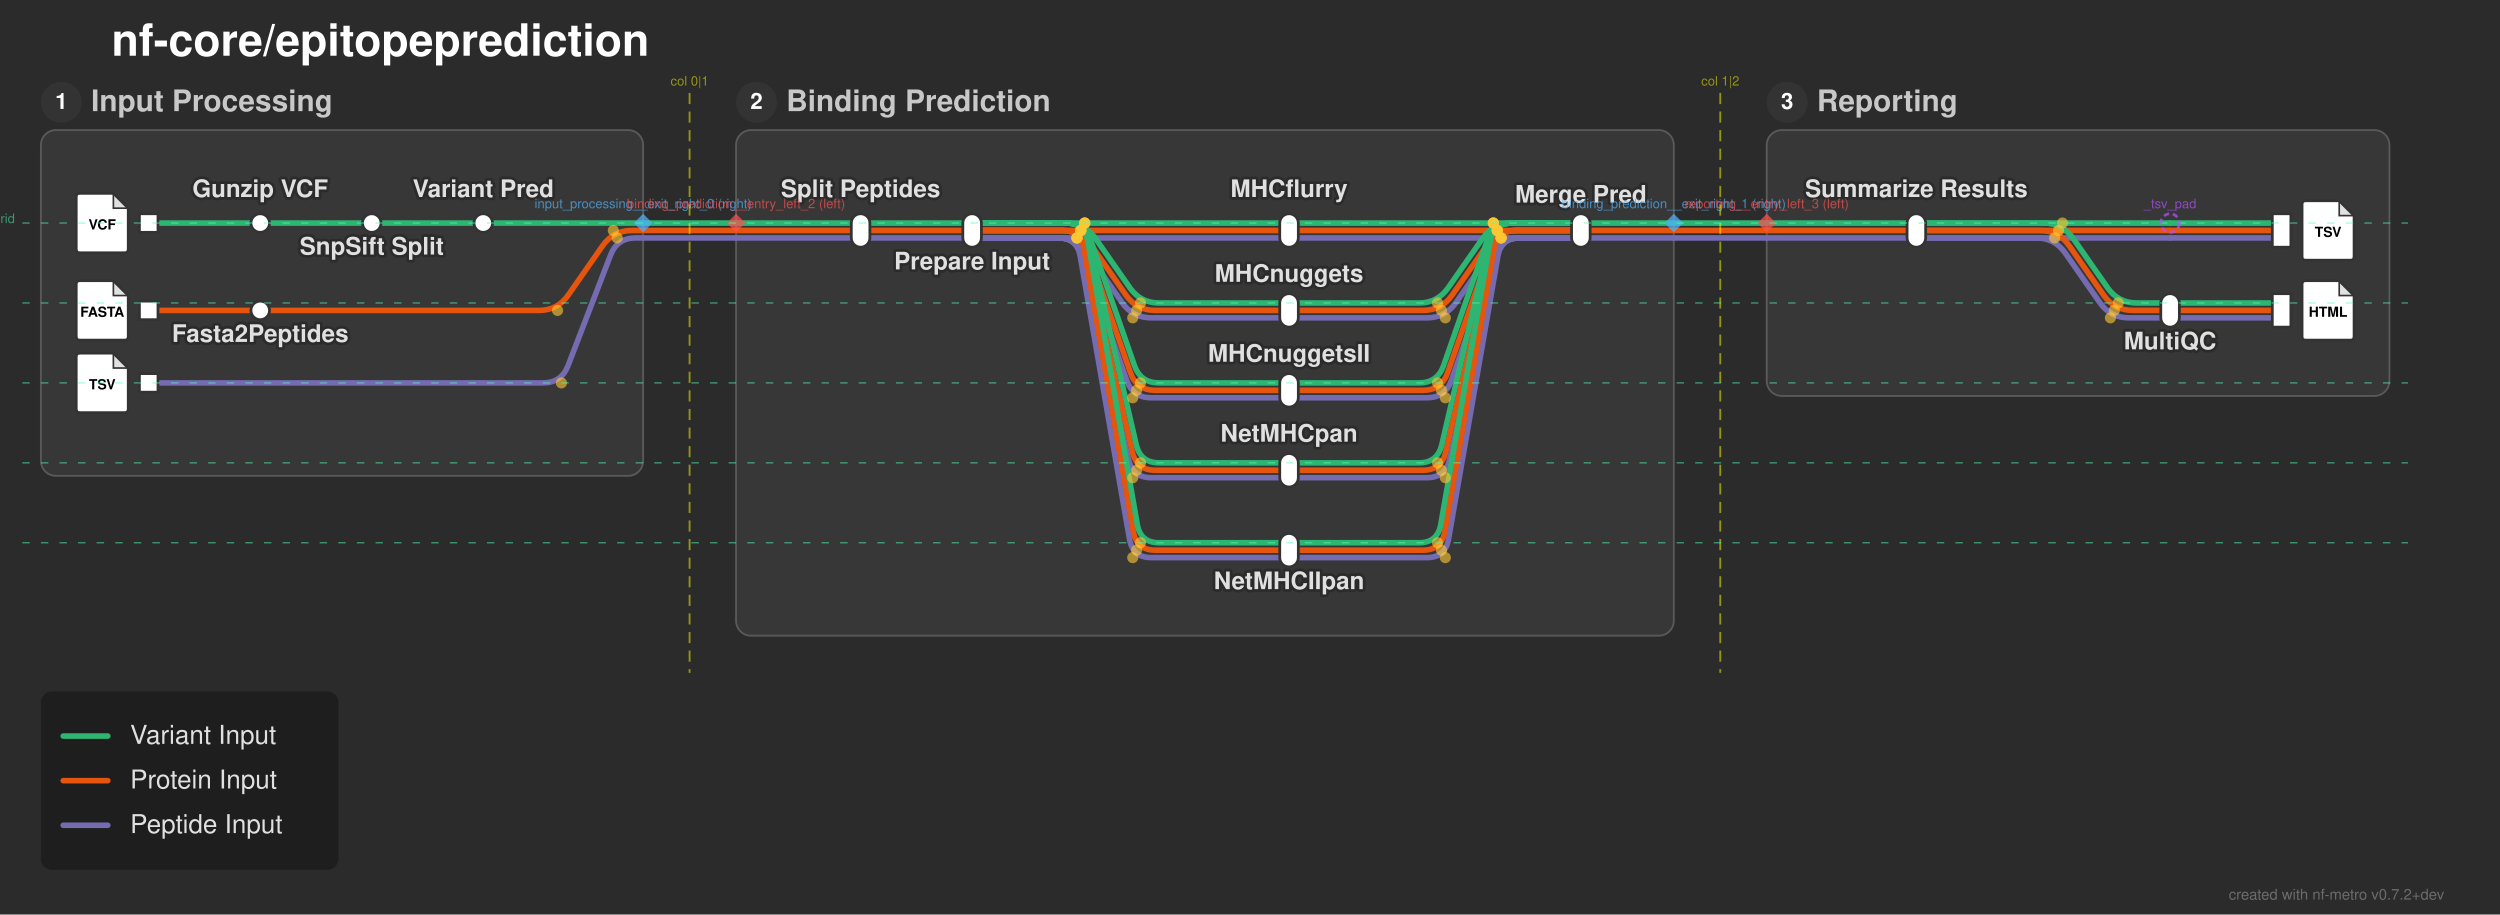
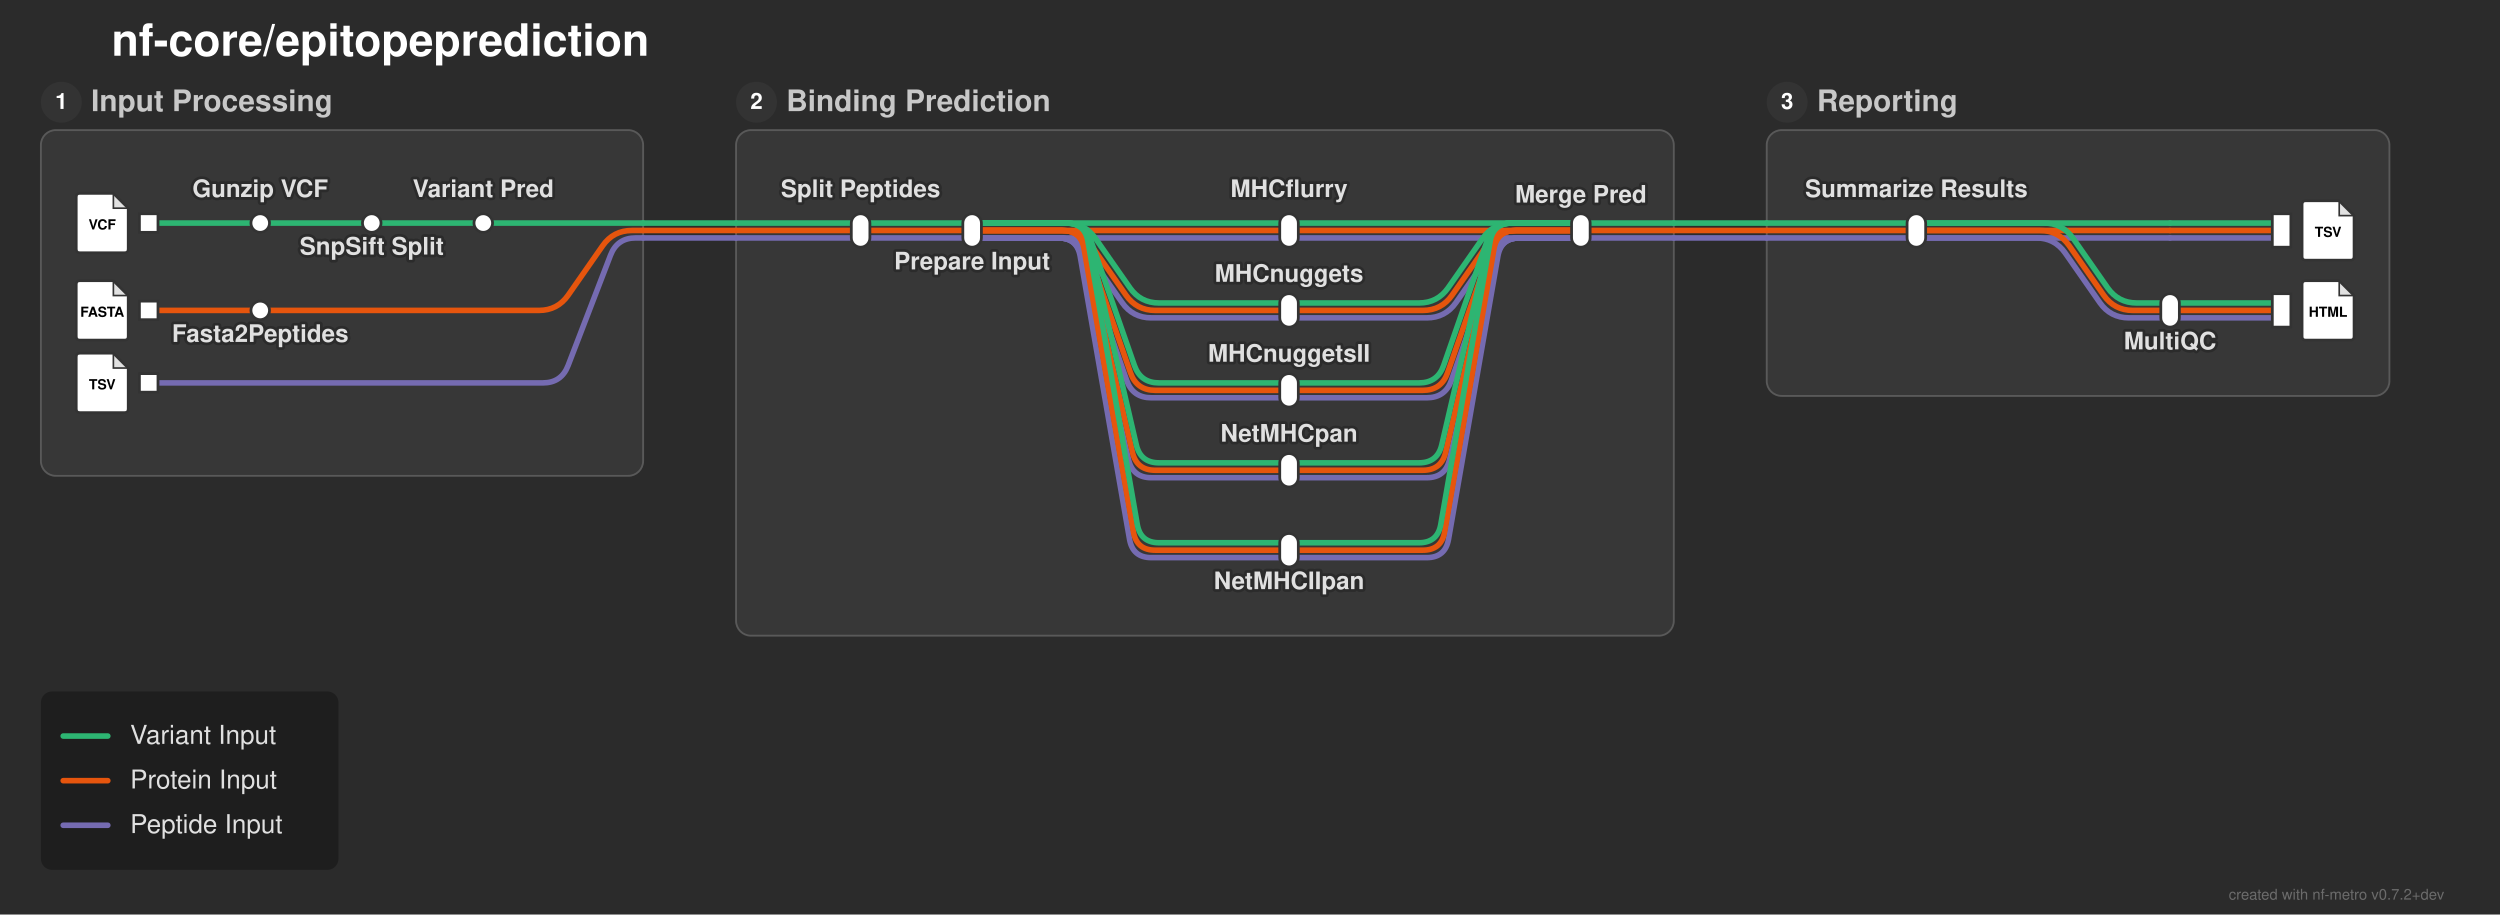
<svg xmlns="http://www.w3.org/2000/svg" width="1345" height="492" viewBox="0 0 1345 492">
  <defs>
</defs>
  <style>.nf-metro-bg { fill: var(--nfm-map-bg, light-dark(#f5f5f5, #2b2b2b)); }
.nf-metro-title { fill: var(--nfm-map-title-color, light-dark(#111111, #ffffff)); }
.nf-metro-station-label { fill: var(--nfm-map-label-color, light-dark(#333333, #e0e0e0)); }
.nf-metro-section-box { fill: var(--nfm-map-section-fill, light-dark(#ededed, #373737)); stroke: var(--nfm-map-section-stroke, light-dark(#e6e6e6, #595959)); }
.nf-metro-section-label { fill: var(--nfm-map-section-label-color, light-dark(#666666, #c8c8c8)); }
.nf-metro-group-label { fill: var(--nfm-map-section-label-color, light-dark(#666666, #c8c8c8)); }
.nf-metro-group-underline { stroke: var(--nfm-map-section-label-color, light-dark(#666666, #c8c8c8)); }
.nf-metro-legend-bg { fill: var(--nfm-map-legend-bg, light-dark(rgba(255, 255, 255, 0.8), rgba(0, 0, 0, 0.3))); }
.nf-metro-legend-text { fill: var(--nfm-map-legend-text-color, light-dark(#333333, #e0e0e0)); }
.nf-metro-label-halo { fill: var(--nfm-map-bg, light-dark(#f5f5f5, #2b2b2b)); stroke: var(--nfm-map-bg, light-dark(#f5f5f5, #2b2b2b)); }</style>
  <rect x="0" y="0" width="1345" height="492" fill="#2b2b2b" class="nf-metro-bg" />
  <text x="60.0" y="30.0" font-size="24.0" fill="#ffffff" font-family="'Helvetica Neue', Helvetica, Arial, sans-serif" font-weight="bold" class="nf-metro-title">nf-core/epitopeprediction</text>
  <rect x="22.0" y="70.0" width="324.0" height="186.0" rx="8" ry="8" fill="#373737" stroke="#595959" stroke-width="1.0" class="nf-metro-section-box" data-section-id="input_processing" data-section-lines="peptide,protein,vcf" />
  <circle cx="33.0" cy="55.0" r="11" fill="#333333" class="nf-metro-section-num-circle" data-section-id="input_processing" />
  <text x="33.0" y="55.0" font-size="12" fill="#ffffff" font-family="'Helvetica Neue', Helvetica, Arial, sans-serif" font-weight="bold" text-anchor="middle" dy="0.3em" data-section-id="input_processing">1</text>
  <text x="49.0" y="55.0" font-size="16.0" fill="#c8c8c8" font-family="'Helvetica Neue', Helvetica, Arial, sans-serif" font-weight="bold" dy="0.3em" class="nf-metro-section-label" data-section-id="input_processing">Input Processing</text>
  <rect x="396.0" y="70.0" width="504.5" height="272.0" rx="8" ry="8" fill="#373737" stroke="#595959" stroke-width="1.0" class="nf-metro-section-box" data-section-id="binding_prediction" data-section-lines="peptide,protein,vcf" />
  <circle cx="407.0" cy="55.0" r="11" fill="#333333" class="nf-metro-section-num-circle" data-section-id="binding_prediction" />
  <text x="407.0" y="55.0" font-size="12" fill="#ffffff" font-family="'Helvetica Neue', Helvetica, Arial, sans-serif" font-weight="bold" text-anchor="middle" dy="0.3em" data-section-id="binding_prediction">2</text>
  <text x="423.0" y="55.0" font-size="16.0" fill="#c8c8c8" font-family="'Helvetica Neue', Helvetica, Arial, sans-serif" font-weight="bold" dy="0.3em" class="nf-metro-section-label" data-section-id="binding_prediction">Binding Prediction</text>
  <rect x="950.5" y="70.0" width="335.0" height="143.0" rx="8" ry="8" fill="#373737" stroke="#595959" stroke-width="1.0" class="nf-metro-section-box" data-section-id="reporting" data-section-lines="peptide,protein,vcf" />
  <circle cx="961.5" cy="55.0" r="11" fill="#333333" class="nf-metro-section-num-circle" data-section-id="reporting" />
  <text x="961.5" y="55.0" font-size="12" fill="#ffffff" font-family="'Helvetica Neue', Helvetica, Arial, sans-serif" font-weight="bold" text-anchor="middle" dy="0.3em" data-section-id="reporting">3</text>
  <text x="977.5" y="55.0" font-size="16.0" fill="#c8c8c8" font-family="'Helvetica Neue', Helvetica, Arial, sans-serif" font-weight="bold" dy="0.3em" class="nf-metro-section-label" data-section-id="reporting">Reporting</text>
  <path d="M463.0,128.0 L523.0,128.0" stroke="#756bb1" stroke-width="3.0" stroke-linecap="round" class="metro-line-peptide" data-line-id="peptide" />
  <path d="M523.0,128.0 L693.5,128.0" stroke="#756bb1" stroke-width="3.0" stroke-linecap="round" class="metro-line-peptide" data-line-id="peptide" />
  <path d="M523.0,128.0 L569.413,128.0 Q579.413,128.0,585.135,136.201 L603.692,162.799 Q609.413,171.0,619.413,171.0 L693.5,171.0" stroke="#756bb1" stroke-width="3.0" fill="none" stroke-linecap="round" stroke-linejoin="round" class="metro-line-peptide" data-line-id="peptide" />
  <path d="M523.0,128.0 L569.413,128.0 Q579.413,128.0,582.707,137.442 L606.12,204.558 Q609.413,214.0,619.413,214.0 L693.5,214.0" stroke="#756bb1" stroke-width="3.0" fill="none" stroke-linecap="round" stroke-linejoin="round" class="metro-line-peptide" data-line-id="peptide" />
  <path d="M523.0,128.0 L569.413,128.0 Q579.413,128.0,581.679,137.74 L607.148,247.26 Q609.413,257.0,619.413,257.0 L693.5,257.0" stroke="#756bb1" stroke-width="3.0" fill="none" stroke-linecap="round" stroke-linejoin="round" class="metro-line-peptide" data-line-id="peptide" />
  <path d="M523.0,128.0 L569.413,128.0 Q579.413,128.0,581.132,137.851 L607.695,290.149 Q609.413,300.0,619.413,300.0 L693.5,300.0" stroke="#756bb1" stroke-width="3.0" fill="none" stroke-linecap="round" stroke-linejoin="round" class="metro-line-peptide" data-line-id="peptide" />
  <path d="M693.5,128.0 L850.5,128.0" stroke="#756bb1" stroke-width="3.0" stroke-linecap="round" class="metro-line-peptide" data-line-id="peptide" />
  <path d="M693.5,171.0 L767.587,171.0 Q777.587,171.0,783.308,162.799 L801.865,136.201 Q807.587,128.0,817.587,128.0 L850.5,128.0" stroke="#756bb1" stroke-width="3.0" fill="none" stroke-linecap="round" stroke-linejoin="round" class="metro-line-peptide" data-line-id="peptide" />
  <path d="M693.5,214.0 L767.587,214.0 Q777.587,214.0,780.88,204.558 L804.293,137.442 Q807.587,128.0,817.587,128.0 L850.5,128.0" stroke="#756bb1" stroke-width="3.0" fill="none" stroke-linecap="round" stroke-linejoin="round" class="metro-line-peptide" data-line-id="peptide" />
  <path d="M693.5,257.0 L767.587,257.0 Q777.587,257.0,779.852,247.26 L805.321,137.74 Q807.587,128.0,817.587,128.0 L850.5,128.0" stroke="#756bb1" stroke-width="3.0" fill="none" stroke-linecap="round" stroke-linejoin="round" class="metro-line-peptide" data-line-id="peptide" />
  <path d="M693.5,300.0 L767.587,300.0 Q777.587,300.0,779.305,290.149 L805.868,137.851 Q807.587,128.0,817.587,128.0 L850.5,128.0" stroke="#756bb1" stroke-width="3.0" fill="none" stroke-linecap="round" stroke-linejoin="round" class="metro-line-peptide" data-line-id="peptide" />
  <path d="M1031.0,128.0 L1167.5,128.0" stroke="#756bb1" stroke-width="3.0" stroke-linecap="round" class="metro-line-peptide" data-line-id="peptide" />
  <path d="M1031.0,128.0 L1095.413,128.0 Q1105.413,128.0,1111.135,136.201 L1129.692,162.799 Q1135.413,171.0,1145.413,171.0 L1167.5,171.0" stroke="#756bb1" stroke-width="3.0" fill="none" stroke-linecap="round" stroke-linejoin="round" class="metro-line-peptide" data-line-id="peptide" />
  <path d="M1167.5,128.0 L1227.5,128.0" stroke="#756bb1" stroke-width="3.0" stroke-linecap="round" class="metro-line-peptide" data-line-id="peptide" />
  <path d="M1167.5,171.0 L1227.5,171.0" stroke="#756bb1" stroke-width="3.0" stroke-linecap="round" class="metro-line-peptide" data-line-id="peptide" />
  <path d="M80.0,206.0 L292.043,206.0 Q302.043,206.0,305.633,196.667 L328.454,137.333 Q332.043,128.0,342.043,128.0 L346.0,128.0" stroke="#756bb1" stroke-width="3.0" fill="none" stroke-linecap="round" stroke-linejoin="round" class="metro-line-peptide" data-line-id="peptide" />
  <path d="M396.0,128.0 L463.0,128.0" stroke="#756bb1" stroke-width="3.0" stroke-linecap="round" class="metro-line-peptide" data-line-id="peptide" />
  <path d="M850.5,128.0 L900.5,128.0" stroke="#756bb1" stroke-width="3.0" stroke-linecap="round" class="metro-line-peptide" data-line-id="peptide" />
  <path d="M950.5,128.0 L1031.0,128.0" stroke="#756bb1" stroke-width="3.0" stroke-linecap="round" class="metro-line-peptide" data-line-id="peptide" />
  <path d="M346.0,128.0 L396.0,128.0" stroke="#756bb1" stroke-width="3.0" stroke-linecap="round" class="metro-line-peptide" data-line-id="peptide" />
  <path d="M900.5,128.0 L950.5,128.0" stroke="#756bb1" stroke-width="3.0" stroke-linecap="round" class="metro-line-peptide" data-line-id="peptide" />
  <path d="M80.0,167.0 L140.0,167.0" stroke="#e6550d" stroke-width="3.0" stroke-linecap="round" class="metro-line-protein" data-line-id="protein" />
  <path d="M463.0,124.0 L523.0,124.0" stroke="#e6550d" stroke-width="3.0" stroke-linecap="round" class="metro-line-protein" data-line-id="protein" />
  <path d="M523.0,124.0 L693.5,124.0" stroke="#e6550d" stroke-width="3.0" stroke-linecap="round" class="metro-line-protein" data-line-id="protein" />
  <path d="M523.0,124.0 L571.5,124.0 Q581.5,124.0,587.222,132.201 L605.778,158.799 Q611.5,167.0,621.5,167.0 L693.5,167.0" stroke="#e6550d" stroke-width="3.0" fill="none" stroke-linecap="round" stroke-linejoin="round" class="metro-line-protein" data-line-id="protein" />
  <path d="M523.0,124.0 L571.5,124.0 Q581.5,124.0,584.794,133.442 L608.206,200.558 Q611.5,210.0,621.5,210.0 L693.5,210.0" stroke="#e6550d" stroke-width="3.0" fill="none" stroke-linecap="round" stroke-linejoin="round" class="metro-line-protein" data-line-id="protein" />
  <path d="M523.0,124.0 L571.5,124.0 Q581.5,124.0,583.765,133.74 L609.235,243.26 Q611.5,253.0,621.5,253.0 L693.5,253.0" stroke="#e6550d" stroke-width="3.0" fill="none" stroke-linecap="round" stroke-linejoin="round" class="metro-line-protein" data-line-id="protein" />
  <path d="M523.0,124.0 L571.5,124.0 Q581.5,124.0,583.218,133.851 L609.782,286.149 Q611.5,296.0,621.5,296.0 L693.5,296.0" stroke="#e6550d" stroke-width="3.0" fill="none" stroke-linecap="round" stroke-linejoin="round" class="metro-line-protein" data-line-id="protein" />
  <path d="M693.5,124.0 L850.5,124.0" stroke="#e6550d" stroke-width="3.0" stroke-linecap="round" class="metro-line-protein" data-line-id="protein" />
  <path d="M693.5,167.0 L765.5,167.0 Q775.5,167.0,781.222,158.799 L799.778,132.201 Q805.5,124.0,815.5,124.0 L850.5,124.0" stroke="#e6550d" stroke-width="3.0" fill="none" stroke-linecap="round" stroke-linejoin="round" class="metro-line-protein" data-line-id="protein" />
  <path d="M693.5,210.0 L765.5,210.0 Q775.5,210.0,778.794,200.558 L802.206,133.442 Q805.5,124.0,815.5,124.0 L850.5,124.0" stroke="#e6550d" stroke-width="3.0" fill="none" stroke-linecap="round" stroke-linejoin="round" class="metro-line-protein" data-line-id="protein" />
  <path d="M693.5,253.0 L765.5,253.0 Q775.5,253.0,777.765,243.26 L803.235,133.74 Q805.5,124.0,815.5,124.0 L850.5,124.0" stroke="#e6550d" stroke-width="3.0" fill="none" stroke-linecap="round" stroke-linejoin="round" class="metro-line-protein" data-line-id="protein" />
  <path d="M693.5,296.0 L765.5,296.0 Q775.5,296.0,777.218,286.149 L803.782,133.851 Q805.5,124.0,815.5,124.0 L850.5,124.0" stroke="#e6550d" stroke-width="3.0" fill="none" stroke-linecap="round" stroke-linejoin="round" class="metro-line-protein" data-line-id="protein" />
  <path d="M1031.0,124.0 L1167.5,124.0" stroke="#e6550d" stroke-width="3.0" stroke-linecap="round" class="metro-line-protein" data-line-id="protein" />
  <path d="M1031.0,124.0 L1097.5,124.0 Q1107.5,124.0,1113.222,132.201 L1131.778,158.799 Q1137.5,167.0,1147.5,167.0 L1167.5,167.0" stroke="#e6550d" stroke-width="3.0" fill="none" stroke-linecap="round" stroke-linejoin="round" class="metro-line-protein" data-line-id="protein" />
  <path d="M1167.5,124.0 L1227.5,124.0" stroke="#e6550d" stroke-width="3.0" stroke-linecap="round" class="metro-line-protein" data-line-id="protein" />
  <path d="M1167.5,167.0 L1227.5,167.0" stroke="#e6550d" stroke-width="3.0" stroke-linecap="round" class="metro-line-protein" data-line-id="protein" />
  <path d="M140.0,167.0 L289.957,167.0 Q299.957,167.0,305.679,158.799 L324.235,132.201 Q329.957,124.0,339.957,124.0 L346.0,124.0" stroke="#e6550d" stroke-width="3.0" fill="none" stroke-linecap="round" stroke-linejoin="round" class="metro-line-protein" data-line-id="protein" />
  <path d="M396.0,124.0 L463.0,124.0" stroke="#e6550d" stroke-width="3.0" stroke-linecap="round" class="metro-line-protein" data-line-id="protein" />
  <path d="M850.5,124.0 L900.5,124.0" stroke="#e6550d" stroke-width="3.0" stroke-linecap="round" class="metro-line-protein" data-line-id="protein" />
  <path d="M950.5,124.0 L1031.0,124.0" stroke="#e6550d" stroke-width="3.0" stroke-linecap="round" class="metro-line-protein" data-line-id="protein" />
  <path d="M346.0,124.0 L396.0,124.0" stroke="#e6550d" stroke-width="3.0" stroke-linecap="round" class="metro-line-protein" data-line-id="protein" />
  <path d="M900.5,124.0 L950.5,124.0" stroke="#e6550d" stroke-width="3.0" stroke-linecap="round" class="metro-line-protein" data-line-id="protein" />
  <path d="M80.0,120.0 L140.0,120.0" stroke="#2db572" stroke-width="3.0" stroke-linecap="round" class="metro-line-vcf" data-line-id="vcf" />
  <path d="M140.0,120.0 L200.0,120.0" stroke="#2db572" stroke-width="3.0" stroke-linecap="round" class="metro-line-vcf" data-line-id="vcf" />
  <path d="M200.0,120.0 L260.0,120.0" stroke="#2db572" stroke-width="3.0" stroke-linecap="round" class="metro-line-vcf" data-line-id="vcf" />
  <path d="M463.0,120.0 L523.0,120.0" stroke="#2db572" stroke-width="3.0" stroke-linecap="round" class="metro-line-vcf" data-line-id="vcf" />
  <path d="M523.0,120.0 L693.5,120.0" stroke="#2db572" stroke-width="3.0" stroke-linecap="round" class="metro-line-vcf" data-line-id="vcf" />
  <path d="M523.0,120.0 L573.587,120.0 Q583.587,120.0,589.308,128.201 L607.865,154.799 Q613.587,163.0,623.587,163.0 L693.5,163.0" stroke="#2db572" stroke-width="3.0" fill="none" stroke-linecap="round" stroke-linejoin="round" class="metro-line-vcf" data-line-id="vcf" />
  <path d="M523.0,120.0 L573.587,120.0 Q583.587,120.0,586.88,129.442 L610.293,196.558 Q613.587,206.0,623.587,206.0 L693.5,206.0" stroke="#2db572" stroke-width="3.0" fill="none" stroke-linecap="round" stroke-linejoin="round" class="metro-line-vcf" data-line-id="vcf" />
  <path d="M523.0,120.0 L573.587,120.0 Q583.587,120.0,585.852,129.74 L611.321,239.26 Q613.587,249.0,623.587,249.0 L693.5,249.0" stroke="#2db572" stroke-width="3.0" fill="none" stroke-linecap="round" stroke-linejoin="round" class="metro-line-vcf" data-line-id="vcf" />
  <path d="M523.0,120.0 L573.587,120.0 Q583.587,120.0,585.305,129.851 L611.868,282.149 Q613.587,292.0,623.587,292.0 L693.5,292.0" stroke="#2db572" stroke-width="3.0" fill="none" stroke-linecap="round" stroke-linejoin="round" class="metro-line-vcf" data-line-id="vcf" />
  <path d="M693.5,120.0 L850.5,120.0" stroke="#2db572" stroke-width="3.0" stroke-linecap="round" class="metro-line-vcf" data-line-id="vcf" />
  <path d="M693.5,163.0 L763.413,163.0 Q773.413,163.0,779.135,154.799 L797.692,128.201 Q803.413,120.0,813.413,120.0 L850.5,120.0" stroke="#2db572" stroke-width="3.0" fill="none" stroke-linecap="round" stroke-linejoin="round" class="metro-line-vcf" data-line-id="vcf" />
  <path d="M693.5,206.0 L763.413,206.0 Q773.413,206.0,776.707,196.558 L800.12,129.442 Q803.413,120.0,813.413,120.0 L850.5,120.0" stroke="#2db572" stroke-width="3.0" fill="none" stroke-linecap="round" stroke-linejoin="round" class="metro-line-vcf" data-line-id="vcf" />
  <path d="M693.5,249.0 L763.413,249.0 Q773.413,249.0,775.679,239.26 L801.148,129.74 Q803.413,120.0,813.413,120.0 L850.5,120.0" stroke="#2db572" stroke-width="3.0" fill="none" stroke-linecap="round" stroke-linejoin="round" class="metro-line-vcf" data-line-id="vcf" />
  <path d="M693.5,292.0 L763.413,292.0 Q773.413,292.0,775.132,282.149 L801.695,129.851 Q803.413,120.0,813.413,120.0 L850.5,120.0" stroke="#2db572" stroke-width="3.0" fill="none" stroke-linecap="round" stroke-linejoin="round" class="metro-line-vcf" data-line-id="vcf" />
  <path d="M1031.0,120.0 L1167.5,120.0" stroke="#2db572" stroke-width="3.0" stroke-linecap="round" class="metro-line-vcf" data-line-id="vcf" />
  <path d="M1031.0,120.0 L1099.587,120.0 Q1109.587,120.0,1115.308,128.201 L1133.865,154.799 Q1139.587,163.0,1149.587,163.0 L1167.5,163.0" stroke="#2db572" stroke-width="3.0" fill="none" stroke-linecap="round" stroke-linejoin="round" class="metro-line-vcf" data-line-id="vcf" />
  <path d="M1167.5,120.0 L1227.5,120.0" stroke="#2db572" stroke-width="3.0" stroke-linecap="round" class="metro-line-vcf" data-line-id="vcf" />
  <path d="M1167.5,163.0 L1227.5,163.0" stroke="#2db572" stroke-width="3.0" stroke-linecap="round" class="metro-line-vcf" data-line-id="vcf" />
  <path d="M260.0,120.0 L346.0,120.0" stroke="#2db572" stroke-width="3.0" stroke-linecap="round" class="metro-line-vcf" data-line-id="vcf" />
  <path d="M396.0,120.0 L463.0,120.0" stroke="#2db572" stroke-width="3.0" stroke-linecap="round" class="metro-line-vcf" data-line-id="vcf" />
  <path d="M850.5,120.0 L900.5,120.0" stroke="#2db572" stroke-width="3.0" stroke-linecap="round" class="metro-line-vcf" data-line-id="vcf" />
  <path d="M950.5,120.0 L1031.0,120.0" stroke="#2db572" stroke-width="3.0" stroke-linecap="round" class="metro-line-vcf" data-line-id="vcf" />
  <path d="M346.0,120.0 L396.0,120.0" stroke="#2db572" stroke-width="3.0" stroke-linecap="round" class="metro-line-vcf" data-line-id="vcf" />
  <path d="M900.5,120.0 L950.5,120.0" stroke="#2db572" stroke-width="3.0" stroke-linecap="round" class="metro-line-vcf" data-line-id="vcf" />
  <rect x="75.0" y="115.0" width="10.0" height="10.0" fill="#ffffff" stroke="#333333" stroke-width="1.5" class="nf-metro-station" data-station-id="VCF_IN" data-station-lines="vcf" data-station-label="VCF_IN" data-section-id="input_processing" data-section-name="Input Processing" />
  <g data-station-id="VCF_IN">
    <path d="M43.0,104.0 L61.0,104.0 L69.0,112.0 L69.0,134.0 Q69.0,136.0,67.0,136.0 L43.0,136.0 Q41.0,136.0,41.0,134.0 L41.0,106.0 Q41.0,104.0,43.0,104.0 Z" fill="#ffffff" stroke="#333333" stroke-width="1.5" stroke-linejoin="round" />
    <path d="M61.0,104.0 L61.0,112.0 L69.0,112.0 Z" fill="#333333" opacity="0.15" stroke="none" />
    <path d="M61.0,104.0 L61.0,112.0 L69.0,112.0" fill="none" stroke="#333333" stroke-width="0.9" />
    <text x="55.0" y="121.2" font-size="7.5" fill="#000000" font-family="'Helvetica Neue', Helvetica, Arial, sans-serif" font-weight="bold" text-anchor="middle" dy="0.3em">VCF</text>
  </g>
  <rect x="135.0" y="115.0" width="10.0" height="10.0" rx="5.0" ry="5.0" fill="#ffffff" stroke="#333333" stroke-width="1.5" class="nf-metro-station" data-station-id="gunzip_vcf" data-station-lines="vcf" data-station-label="Gunzip VCF" data-section-id="input_processing" data-section-name="Input Processing" />
  <rect x="195.0" y="115.0" width="10.0" height="10.0" rx="5.0" ry="5.0" fill="#ffffff" stroke="#333333" stroke-width="1.5" class="nf-metro-station" data-station-id="snpsift_split" data-station-lines="vcf" data-station-label="SnpSift Split" data-section-id="input_processing" data-section-name="Input Processing" />
  <rect x="255.0" y="115.0" width="10.0" height="10.0" rx="5.0" ry="5.0" fill="#ffffff" stroke="#333333" stroke-width="1.5" class="nf-metro-station" data-station-id="variant_pred" data-station-lines="vcf" data-station-label="Variant Pred" data-section-id="input_processing" data-section-name="Input Processing" />
  <rect x="75.0" y="162.0" width="10.0" height="10.0" fill="#ffffff" stroke="#333333" stroke-width="1.5" class="nf-metro-station" data-station-id="FASTA_IN" data-station-lines="protein" data-station-label="FASTA_IN" data-section-id="input_processing" data-section-name="Input Processing" />
  <g data-station-id="FASTA_IN">
    <path d="M43.0,151.0 L61.0,151.0 L69.0,159.0 L69.0,181.0 Q69.0,183.0,67.0,183.0 L43.0,183.0 Q41.0,183.0,41.0,181.0 L41.0,153.0 Q41.0,151.0,43.0,151.0 Z" fill="#ffffff" stroke="#333333" stroke-width="1.5" stroke-linejoin="round" />
    <path d="M61.0,151.0 L61.0,159.0 L69.0,159.0 Z" fill="#333333" opacity="0.15" stroke="none" />
    <path d="M61.0,151.0 L61.0,159.0 L69.0,159.0" fill="none" stroke="#333333" stroke-width="0.9" />
    <text x="55.0" y="168.2" font-size="7.5" fill="#000000" font-family="'Helvetica Neue', Helvetica, Arial, sans-serif" font-weight="bold" text-anchor="middle" dy="0.3em">FASTA</text>
  </g>
  <rect x="135.0" y="162.0" width="10.0" height="10.0" rx="5.0" ry="5.0" fill="#ffffff" stroke="#333333" stroke-width="1.5" class="nf-metro-station" data-station-id="fasta2peptides" data-station-lines="protein" data-station-label="Fasta2Peptides" data-section-id="input_processing" data-section-name="Input Processing" />
  <rect x="75.0" y="201.0" width="10.0" height="10.0" fill="#ffffff" stroke="#333333" stroke-width="1.5" class="nf-metro-station" data-station-id="TSV_IN" data-station-lines="peptide" data-station-label="TSV_IN" data-section-id="input_processing" data-section-name="Input Processing" />
  <g data-station-id="TSV_IN">
    <path d="M43.0,190.0 L61.0,190.0 L69.0,198.0 L69.0,220.0 Q69.0,222.0,67.0,222.0 L43.0,222.0 Q41.0,222.0,41.0,220.0 L41.0,192.0 Q41.0,190.0,43.0,190.0 Z" fill="#ffffff" stroke="#333333" stroke-width="1.5" stroke-linejoin="round" />
    <path d="M61.0,190.0 L61.0,198.0 L69.0,198.0 Z" fill="#333333" opacity="0.15" stroke="none" />
    <path d="M61.0,190.0 L61.0,198.0 L69.0,198.0" fill="none" stroke="#333333" stroke-width="0.9" />
    <text x="55.0" y="207.2" font-size="7.5" fill="#000000" font-family="'Helvetica Neue', Helvetica, Arial, sans-serif" font-weight="bold" text-anchor="middle" dy="0.3em">TSV</text>
  </g>
  <rect x="458.0" y="115.0" width="10.0" height="18.0" rx="5.0" ry="5.0" fill="#ffffff" stroke="#333333" stroke-width="1.5" class="nf-metro-station" data-station-id="split_peptides" data-station-lines="peptide,protein,vcf" data-station-label="Split Peptides" data-section-id="binding_prediction" data-section-name="Binding Prediction" />
  <rect x="518.0" y="115.0" width="10.0" height="18.0" rx="5.0" ry="5.0" fill="#ffffff" stroke="#333333" stroke-width="1.5" class="nf-metro-station" data-station-id="prepare_input" data-station-lines="peptide,protein,vcf" data-station-label="Prepare Input" data-section-id="binding_prediction" data-section-name="Binding Prediction" />
  <rect x="688.5" y="115.0" width="10.0" height="18.0" rx="5.0" ry="5.0" fill="#ffffff" stroke="#333333" stroke-width="1.5" class="nf-metro-station" data-station-id="mhcflurry" data-station-lines="peptide,protein,vcf" data-station-label="MHCflurry" data-section-id="binding_prediction" data-section-name="Binding Prediction" />
  <rect x="688.5" y="158.0" width="10.0" height="18.0" rx="5.0" ry="5.0" fill="#ffffff" stroke="#333333" stroke-width="1.5" class="nf-metro-station" data-station-id="mhcnuggets" data-station-lines="peptide,protein,vcf" data-station-label="MHCnuggets" data-section-id="binding_prediction" data-section-name="Binding Prediction" />
  <rect x="688.5" y="201.0" width="10.0" height="18.0" rx="5.0" ry="5.0" fill="#ffffff" stroke="#333333" stroke-width="1.5" class="nf-metro-station" data-station-id="mhcnuggetsii" data-station-lines="peptide,protein,vcf" data-station-label="MHCnuggetsII" data-section-id="binding_prediction" data-section-name="Binding Prediction" />
  <rect x="688.5" y="244.0" width="10.0" height="18.0" rx="5.0" ry="5.0" fill="#ffffff" stroke="#333333" stroke-width="1.5" class="nf-metro-station" data-station-id="netmhcpan" data-station-lines="peptide,protein,vcf" data-station-label="NetMHCpan" data-section-id="binding_prediction" data-section-name="Binding Prediction" />
  <rect x="688.5" y="287.0" width="10.0" height="18.0" rx="5.0" ry="5.0" fill="#ffffff" stroke="#333333" stroke-width="1.5" class="nf-metro-station" data-station-id="netmhciipan" data-station-lines="peptide,protein,vcf" data-station-label="NetMHCIIpan" data-section-id="binding_prediction" data-section-name="Binding Prediction" />
  <rect x="845.5" y="115.0" width="10.0" height="18.0" rx="5.0" ry="5.0" fill="#ffffff" stroke="#333333" stroke-width="1.5" class="nf-metro-station" data-station-id="merge_pred" data-station-lines="peptide,protein,vcf" data-station-label="Merge Pred" data-section-id="binding_prediction" data-section-name="Binding Prediction" />
  <rect x="1026.0" y="115.0" width="10.0" height="18.0" rx="5.0" ry="5.0" fill="#ffffff" stroke="#333333" stroke-width="1.5" class="nf-metro-station" data-station-id="summarize" data-station-lines="peptide,protein,vcf" data-station-label="Summarize Results" data-section-id="reporting" data-section-name="Reporting" />
  <rect x="1162.5" y="158.0" width="10.0" height="18.0" rx="5.0" ry="5.0" fill="#ffffff" stroke="#333333" stroke-width="1.5" class="nf-metro-station" data-station-id="multiqc" data-station-lines="peptide,protein,vcf" data-station-label="MultiQC" data-section-id="reporting" data-section-name="Reporting" />
  <rect x="1222.5" y="115.0" width="10.0" height="18.0" fill="#ffffff" stroke="#333333" stroke-width="1.5" class="nf-metro-station" data-station-id="TSV_OUT" data-station-lines="peptide,protein,vcf" data-station-label="TSV_OUT" data-section-id="reporting" data-section-name="Reporting" />
  <g data-station-id="TSV_OUT">
    <path d="M1240.5,108.0 L1258.5,108.0 L1266.5,116.0 L1266.5,138.0 Q1266.5,140.0,1264.5,140.0 L1240.5,140.0 Q1238.5,140.0,1238.5,138.0 L1238.5,110.0 Q1238.5,108.0,1240.5,108.0 Z" fill="#ffffff" stroke="#333333" stroke-width="1.5" stroke-linejoin="round" />
    <path d="M1258.5,108.0 L1258.5,116.0 L1266.5,116.0 Z" fill="#333333" opacity="0.15" stroke="none" />
    <path d="M1258.5,108.0 L1258.5,116.0 L1266.5,116.0" fill="none" stroke="#333333" stroke-width="0.9" />
    <text x="1252.5" y="125.2" font-size="7.5" fill="#000000" font-family="'Helvetica Neue', Helvetica, Arial, sans-serif" font-weight="bold" text-anchor="middle" dy="0.3em">TSV</text>
  </g>
  <rect x="1222.5" y="158.0" width="10.0" height="18.0" fill="#ffffff" stroke="#333333" stroke-width="1.5" class="nf-metro-station" data-station-id="HTML_OUT" data-station-lines="peptide,protein,vcf" data-station-label="HTML_OUT" data-section-id="reporting" data-section-name="Reporting" />
  <g data-station-id="HTML_OUT">
    <path d="M1240.5,151.0 L1258.5,151.0 L1266.5,159.0 L1266.5,181.0 Q1266.5,183.0,1264.5,183.0 L1240.5,183.0 Q1238.5,183.0,1238.5,181.0 L1238.5,153.0 Q1238.5,151.0,1240.5,151.0 Z" fill="#ffffff" stroke="#333333" stroke-width="1.5" stroke-linejoin="round" />
    <path d="M1258.5,151.0 L1258.5,159.0 L1266.5,159.0 Z" fill="#333333" opacity="0.15" stroke="none" />
    <path d="M1258.5,151.0 L1258.5,159.0 L1266.5,159.0" fill="none" stroke="#333333" stroke-width="0.9" />
    <text x="1252.5" y="168.2" font-size="7.5" fill="#000000" font-family="'Helvetica Neue', Helvetica, Arial, sans-serif" font-weight="bold" text-anchor="middle" dy="0.3em">HTML</text>
  </g>
  <text x="463.0" y="106.0" font-size="13.0" fill="#2b2b2b" stroke="#2b2b2b" stroke-width="3.0" stroke-linejoin="round" font-family="'Helvetica Neue', Helvetica, Arial, sans-serif" font-weight="bold" aria-hidden="true" class="nf-metro-label-halo" text-anchor="middle" dominant-baseline="auto">Split Peptides</text>
  <text x="463.0" y="106.0" font-size="13.0" fill="#e0e0e0" font-family="'Helvetica Neue', Helvetica, Arial, sans-serif" font-weight="bold" text-anchor="middle" dominant-baseline="auto" data-station-id="split_peptides" class="nf-metro-station-label">Split Peptides</text>
  <text x="1031.0" y="106.0" font-size="13.0" fill="#2b2b2b" stroke="#2b2b2b" stroke-width="3.0" stroke-linejoin="round" font-family="'Helvetica Neue', Helvetica, Arial, sans-serif" font-weight="bold" aria-hidden="true" class="nf-metro-label-halo" text-anchor="middle" dominant-baseline="auto">Summarize Results</text>
  <text x="1031.0" y="106.0" font-size="13.0" fill="#e0e0e0" font-family="'Helvetica Neue', Helvetica, Arial, sans-serif" font-weight="bold" text-anchor="middle" dominant-baseline="auto" data-station-id="summarize" class="nf-metro-station-label">Summarize Results</text>
  <text x="140.0" y="106.0" font-size="13.0" fill="#2b2b2b" stroke="#2b2b2b" stroke-width="3.0" stroke-linejoin="round" font-family="'Helvetica Neue', Helvetica, Arial, sans-serif" font-weight="bold" aria-hidden="true" class="nf-metro-label-halo" text-anchor="middle" dominant-baseline="auto">Gunzip VCF</text>
  <text x="140.0" y="106.0" font-size="13.0" fill="#e0e0e0" font-family="'Helvetica Neue', Helvetica, Arial, sans-serif" font-weight="bold" text-anchor="middle" dominant-baseline="auto" data-station-id="gunzip_vcf" class="nf-metro-station-label">Gunzip VCF</text>
  <text x="523.0" y="139.0" font-size="13.0" fill="#2b2b2b" stroke="#2b2b2b" stroke-width="3.0" stroke-linejoin="round" font-family="'Helvetica Neue', Helvetica, Arial, sans-serif" font-weight="bold" aria-hidden="true" class="nf-metro-label-halo" text-anchor="middle" dominant-baseline="hanging">Prepare Input</text>
  <text x="523.0" y="139.0" font-size="13.0" fill="#e0e0e0" font-family="'Helvetica Neue', Helvetica, Arial, sans-serif" font-weight="bold" text-anchor="middle" dominant-baseline="hanging" data-station-id="prepare_input" class="nf-metro-station-label">Prepare Input</text>
  <text x="140.0" y="178.0" font-size="13.0" fill="#2b2b2b" stroke="#2b2b2b" stroke-width="3.0" stroke-linejoin="round" font-family="'Helvetica Neue', Helvetica, Arial, sans-serif" font-weight="bold" aria-hidden="true" class="nf-metro-label-halo" text-anchor="middle" dominant-baseline="hanging">Fasta2Peptides</text>
  <text x="140.0" y="178.0" font-size="13.0" fill="#e0e0e0" font-family="'Helvetica Neue', Helvetica, Arial, sans-serif" font-weight="bold" text-anchor="middle" dominant-baseline="hanging" data-station-id="fasta2peptides" class="nf-metro-station-label">Fasta2Peptides</text>
  <text x="1167.5" y="182.0" font-size="13.0" fill="#2b2b2b" stroke="#2b2b2b" stroke-width="3.0" stroke-linejoin="round" font-family="'Helvetica Neue', Helvetica, Arial, sans-serif" font-weight="bold" aria-hidden="true" class="nf-metro-label-halo" text-anchor="middle" dominant-baseline="hanging">MultiQC</text>
  <text x="1167.5" y="182.0" font-size="13.0" fill="#e0e0e0" font-family="'Helvetica Neue', Helvetica, Arial, sans-serif" font-weight="bold" text-anchor="middle" dominant-baseline="hanging" data-station-id="multiqc" class="nf-metro-station-label">MultiQC</text>
  <text x="200.0" y="131.0" font-size="13.0" fill="#2b2b2b" stroke="#2b2b2b" stroke-width="3.0" stroke-linejoin="round" font-family="'Helvetica Neue', Helvetica, Arial, sans-serif" font-weight="bold" aria-hidden="true" class="nf-metro-label-halo" text-anchor="middle" dominant-baseline="hanging">SnpSift Split</text>
  <text x="200.0" y="131.0" font-size="13.0" fill="#e0e0e0" font-family="'Helvetica Neue', Helvetica, Arial, sans-serif" font-weight="bold" text-anchor="middle" dominant-baseline="hanging" data-station-id="snpsift_split" class="nf-metro-station-label">SnpSift Split</text>
  <text x="693.5" y="106.0" font-size="13.0" fill="#2b2b2b" stroke="#2b2b2b" stroke-width="3.0" stroke-linejoin="round" font-family="'Helvetica Neue', Helvetica, Arial, sans-serif" font-weight="bold" aria-hidden="true" class="nf-metro-label-halo" text-anchor="middle" dominant-baseline="auto">MHCflurry</text>
  <text x="693.5" y="106.0" font-size="13.0" fill="#e0e0e0" font-family="'Helvetica Neue', Helvetica, Arial, sans-serif" font-weight="bold" text-anchor="middle" dominant-baseline="auto" data-station-id="mhcflurry" class="nf-metro-station-label">MHCflurry</text>
  <text x="693.5" y="151.6" font-size="13.0" fill="#2b2b2b" stroke="#2b2b2b" stroke-width="3.0" stroke-linejoin="round" font-family="'Helvetica Neue', Helvetica, Arial, sans-serif" font-weight="bold" aria-hidden="true" class="nf-metro-label-halo" text-anchor="middle" dominant-baseline="auto">MHCnuggets</text>
  <text x="693.5" y="151.6" font-size="13.0" fill="#e0e0e0" font-family="'Helvetica Neue', Helvetica, Arial, sans-serif" font-weight="bold" text-anchor="middle" dominant-baseline="auto" data-station-id="mhcnuggets" class="nf-metro-station-label">MHCnuggets</text>
  <text x="693.5" y="194.6" font-size="13.0" fill="#2b2b2b" stroke="#2b2b2b" stroke-width="3.0" stroke-linejoin="round" font-family="'Helvetica Neue', Helvetica, Arial, sans-serif" font-weight="bold" aria-hidden="true" class="nf-metro-label-halo" text-anchor="middle" dominant-baseline="auto">MHCnuggetsII</text>
  <text x="693.5" y="194.6" font-size="13.0" fill="#e0e0e0" font-family="'Helvetica Neue', Helvetica, Arial, sans-serif" font-weight="bold" text-anchor="middle" dominant-baseline="auto" data-station-id="mhcnuggetsii" class="nf-metro-station-label">MHCnuggetsII</text>
  <text x="693.5" y="237.6" font-size="13.0" fill="#2b2b2b" stroke="#2b2b2b" stroke-width="3.0" stroke-linejoin="round" font-family="'Helvetica Neue', Helvetica, Arial, sans-serif" font-weight="bold" aria-hidden="true" class="nf-metro-label-halo" text-anchor="middle" dominant-baseline="auto">NetMHCpan</text>
  <text x="693.5" y="237.6" font-size="13.0" fill="#e0e0e0" font-family="'Helvetica Neue', Helvetica, Arial, sans-serif" font-weight="bold" text-anchor="middle" dominant-baseline="auto" data-station-id="netmhcpan" class="nf-metro-station-label">NetMHCpan</text>
  <text x="693.5" y="311.0" font-size="13.0" fill="#2b2b2b" stroke="#2b2b2b" stroke-width="3.0" stroke-linejoin="round" font-family="'Helvetica Neue', Helvetica, Arial, sans-serif" font-weight="bold" aria-hidden="true" class="nf-metro-label-halo" text-anchor="middle" dominant-baseline="hanging">NetMHCIIpan</text>
  <text x="693.5" y="311.0" font-size="13.0" fill="#e0e0e0" font-family="'Helvetica Neue', Helvetica, Arial, sans-serif" font-weight="bold" text-anchor="middle" dominant-baseline="hanging" data-station-id="netmhciipan" class="nf-metro-station-label">NetMHCIIpan</text>
  <text x="260.0" y="106.0" font-size="13.0" fill="#2b2b2b" stroke="#2b2b2b" stroke-width="3.0" stroke-linejoin="round" font-family="'Helvetica Neue', Helvetica, Arial, sans-serif" font-weight="bold" aria-hidden="true" class="nf-metro-label-halo" text-anchor="middle" dominant-baseline="auto">Variant Pred</text>
  <text x="260.0" y="106.0" font-size="13.0" fill="#e0e0e0" font-family="'Helvetica Neue', Helvetica, Arial, sans-serif" font-weight="bold" text-anchor="middle" dominant-baseline="auto" data-station-id="variant_pred" class="nf-metro-station-label">Variant Pred</text>
  <text x="850.5" y="109.0" font-size="13.0" fill="#2b2b2b" stroke="#2b2b2b" stroke-width="3.0" stroke-linejoin="round" font-family="'Helvetica Neue', Helvetica, Arial, sans-serif" font-weight="bold" aria-hidden="true" class="nf-metro-label-halo" text-anchor="middle" dominant-baseline="auto">Merge Pred</text>
  <text x="850.5" y="109.0" font-size="13.0" fill="#e0e0e0" font-family="'Helvetica Neue', Helvetica, Arial, sans-serif" font-weight="bold" text-anchor="middle" dominant-baseline="auto" data-station-id="merge_pred" class="nf-metro-station-label">Merge Pred</text>
-   <circle cx="583.587" cy="120.0" r="3.0" fill="rgba(255, 200, 50, 0.6)" />
-   <circle cx="613.587" cy="163.0" r="3.0" fill="rgba(255, 200, 50, 0.6)" />
-   <circle cx="581.5" cy="124.0" r="3.0" fill="rgba(255, 200, 50, 0.6)" />
-   <circle cx="611.5" cy="167.0" r="3.0" fill="rgba(255, 200, 50, 0.6)" />
-   <circle cx="579.413" cy="128.0" r="3.0" fill="rgba(255, 200, 50, 0.6)" />
-   <circle cx="609.413" cy="171.0" r="3.0" fill="rgba(255, 200, 50, 0.6)" />
-   <circle cx="583.587" cy="120.0" r="3.0" fill="rgba(255, 200, 50, 0.6)" />
-   <circle cx="613.587" cy="206.0" r="3.0" fill="rgba(255, 200, 50, 0.6)" />
-   <circle cx="581.5" cy="124.0" r="3.0" fill="rgba(255, 200, 50, 0.6)" />
-   <circle cx="611.5" cy="210.0" r="3.0" fill="rgba(255, 200, 50, 0.6)" />
-   <circle cx="579.413" cy="128.0" r="3.0" fill="rgba(255, 200, 50, 0.6)" />
-   <circle cx="609.413" cy="214.0" r="3.0" fill="rgba(255, 200, 50, 0.6)" />
-   <circle cx="583.587" cy="120.0" r="3.0" fill="rgba(255, 200, 50, 0.6)" />
-   <circle cx="613.587" cy="249.0" r="3.0" fill="rgba(255, 200, 50, 0.6)" />
-   <circle cx="581.5" cy="124.0" r="3.0" fill="rgba(255, 200, 50, 0.6)" />
-   <circle cx="611.5" cy="253.0" r="3.0" fill="rgba(255, 200, 50, 0.6)" />
-   <circle cx="579.413" cy="128.0" r="3.0" fill="rgba(255, 200, 50, 0.6)" />
-   <circle cx="609.413" cy="257.0" r="3.0" fill="rgba(255, 200, 50, 0.6)" />
-   <circle cx="583.587" cy="120.0" r="3.0" fill="rgba(255, 200, 50, 0.6)" />
-   <circle cx="613.587" cy="292.0" r="3.0" fill="rgba(255, 200, 50, 0.6)" />
-   <circle cx="581.5" cy="124.0" r="3.0" fill="rgba(255, 200, 50, 0.6)" />
-   <circle cx="611.5" cy="296.0" r="3.0" fill="rgba(255, 200, 50, 0.6)" />
-   <circle cx="579.413" cy="128.0" r="3.0" fill="rgba(255, 200, 50, 0.6)" />
-   <circle cx="609.413" cy="300.0" r="3.0" fill="rgba(255, 200, 50, 0.6)" />
-   <circle cx="773.413" cy="163.0" r="3.0" fill="rgba(255, 200, 50, 0.6)" />
-   <circle cx="803.413" cy="120.0" r="3.0" fill="rgba(255, 200, 50, 0.6)" />
-   <circle cx="775.5" cy="167.0" r="3.0" fill="rgba(255, 200, 50, 0.6)" />
-   <circle cx="805.5" cy="124.0" r="3.0" fill="rgba(255, 200, 50, 0.6)" />
-   <circle cx="777.587" cy="171.0" r="3.0" fill="rgba(255, 200, 50, 0.6)" />
-   <circle cx="807.587" cy="128.0" r="3.0" fill="rgba(255, 200, 50, 0.6)" />
-   <circle cx="773.413" cy="206.0" r="3.0" fill="rgba(255, 200, 50, 0.6)" />
-   <circle cx="803.413" cy="120.0" r="3.0" fill="rgba(255, 200, 50, 0.6)" />
-   <circle cx="775.5" cy="210.0" r="3.0" fill="rgba(255, 200, 50, 0.6)" />
-   <circle cx="805.5" cy="124.0" r="3.0" fill="rgba(255, 200, 50, 0.6)" />
-   <circle cx="777.587" cy="214.0" r="3.0" fill="rgba(255, 200, 50, 0.6)" />
-   <circle cx="807.587" cy="128.0" r="3.0" fill="rgba(255, 200, 50, 0.6)" />
-   <circle cx="773.413" cy="249.0" r="3.0" fill="rgba(255, 200, 50, 0.6)" />
-   <circle cx="803.413" cy="120.0" r="3.0" fill="rgba(255, 200, 50, 0.6)" />
-   <circle cx="775.5" cy="253.0" r="3.0" fill="rgba(255, 200, 50, 0.6)" />
-   <circle cx="805.5" cy="124.0" r="3.0" fill="rgba(255, 200, 50, 0.6)" />
-   <circle cx="777.587" cy="257.0" r="3.0" fill="rgba(255, 200, 50, 0.6)" />
-   <circle cx="807.587" cy="128.0" r="3.0" fill="rgba(255, 200, 50, 0.6)" />
-   <circle cx="773.413" cy="292.0" r="3.0" fill="rgba(255, 200, 50, 0.6)" />
-   <circle cx="803.413" cy="120.0" r="3.0" fill="rgba(255, 200, 50, 0.6)" />
-   <circle cx="775.5" cy="296.0" r="3.0" fill="rgba(255, 200, 50, 0.6)" />
-   <circle cx="805.5" cy="124.0" r="3.0" fill="rgba(255, 200, 50, 0.6)" />
-   <circle cx="777.587" cy="300.0" r="3.0" fill="rgba(255, 200, 50, 0.6)" />
-   <circle cx="807.587" cy="128.0" r="3.0" fill="rgba(255, 200, 50, 0.6)" />
-   <circle cx="1109.587" cy="120.0" r="3.0" fill="rgba(255, 200, 50, 0.6)" />
-   <circle cx="1139.587" cy="163.0" r="3.0" fill="rgba(255, 200, 50, 0.6)" />
-   <circle cx="1107.5" cy="124.0" r="3.0" fill="rgba(255, 200, 50, 0.6)" />
-   <circle cx="1137.5" cy="167.0" r="3.0" fill="rgba(255, 200, 50, 0.6)" />
-   <circle cx="1105.413" cy="128.0" r="3.0" fill="rgba(255, 200, 50, 0.6)" />
-   <circle cx="1135.413" cy="171.0" r="3.0" fill="rgba(255, 200, 50, 0.6)" />
-   <circle cx="299.957" cy="167.0" r="3.0" fill="rgba(255, 200, 50, 0.6)" />
-   <circle cx="329.957" cy="124.0" r="3.0" fill="rgba(255, 200, 50, 0.6)" />
-   <circle cx="302.043" cy="206.0" r="3.0" fill="rgba(255, 200, 50, 0.6)" />
-   <circle cx="332.043" cy="128.0" r="3.0" fill="rgba(255, 200, 50, 0.6)" />
-   <path d="M346.0,115.0 L351.0,120.0 L346.0,125.0 L341.0,120.0 Z" fill="rgba(80, 180, 255, 0.7)" stroke="none" />
-   <text x="346.0" y="112.0" font-size="7" fill="rgba(80, 180, 255, 0.7)" font-family="'Helvetica Neue', Helvetica, Arial, sans-serif" text-anchor="middle" dominant-baseline="auto">input_processing__exit_right_0 (right)</text>
-   <path d="M900.5,115.0 L905.5,120.0 L900.5,125.0 L895.5,120.0 Z" fill="rgba(80, 180, 255, 0.7)" stroke="none" />
-   <text x="900.5" y="112.0" font-size="7" fill="rgba(80, 180, 255, 0.7)" font-family="'Helvetica Neue', Helvetica, Arial, sans-serif" text-anchor="middle" dominant-baseline="auto">binding_prediction__exit_right_1 (right)</text>
-   <path d="M396.0,115.0 L401.0,120.0 L396.0,125.0 L391.0,120.0 Z" fill="rgba(255, 80, 80, 0.7)" stroke="none" />
-   <text x="396.0" y="112.0" font-size="7" fill="rgba(255, 80, 80, 0.7)" font-family="'Helvetica Neue', Helvetica, Arial, sans-serif" text-anchor="middle" dominant-baseline="auto">binding_prediction__entry_left_2 (left)</text>
-   <path d="M950.5,115.0 L955.5,120.0 L950.5,125.0 L945.5,120.0 Z" fill="rgba(255, 80, 80, 0.7)" stroke="none" />
-   <text x="950.5" y="112.0" font-size="7" fill="rgba(255, 80, 80, 0.7)" font-family="'Helvetica Neue', Helvetica, Arial, sans-serif" text-anchor="middle" dominant-baseline="auto">reporting__entry_left_3 (left)</text>
-   <path d="M371.0,50.0 L371.0,362.0" stroke="rgba(255, 255, 0, 0.5)" stroke-width="1" stroke-dasharray="6,4" />
-   <text x="371.0" y="46.0" font-size="7" fill="rgba(255, 255, 0, 0.5)" font-family="'Helvetica Neue', Helvetica, Arial, sans-serif" text-anchor="middle">col 0|1</text>
-   <path d="M925.5,50.0 L925.5,362.0" stroke="rgba(255, 255, 0, 0.5)" stroke-width="1" stroke-dasharray="6,4" />
-   <text x="925.5" y="46.0" font-size="7" fill="rgba(255, 255, 0, 0.5)" font-family="'Helvetica Neue', Helvetica, Arial, sans-serif" text-anchor="middle">col 1|2</text>
-   <path d="M12.0,120.0 L1295.5,120.0" stroke="rgba(80, 255, 180, 0.5)" stroke-width="0.75" stroke-dasharray="4,6" />
-   <text x="8.0" y="120.0" font-size="7" fill="rgba(80, 255, 180, 0.5)" font-family="'Helvetica Neue', Helvetica, Arial, sans-serif" text-anchor="end">row 0 grid</text>
-   <path d="M12.0,163.0 L1295.5,163.0" stroke="rgba(80, 255, 180, 0.5)" stroke-width="0.75" stroke-dasharray="4,6" />
-   <path d="M12.0,206.0 L1295.5,206.0" stroke="rgba(80, 255, 180, 0.5)" stroke-width="0.75" stroke-dasharray="4,6" />
-   <path d="M12.0,249.0 L1295.5,249.0" stroke="rgba(80, 255, 180, 0.5)" stroke-width="0.75" stroke-dasharray="4,6" />
-   <path d="M12.0,292.0 L1295.5,292.0" stroke="rgba(80, 255, 180, 0.5)" stroke-width="0.75" stroke-dasharray="4,6" />
-   <circle cx="1167.5" cy="120.0" r="5" fill="none" stroke="rgba(180, 80, 255, 0.7)" stroke-width="1.5" stroke-dasharray="3,2" />
-   <text x="1167.5" y="112.0" font-size="7" fill="rgba(180, 80, 255, 0.7)" font-family="'Helvetica Neue', Helvetica, Arial, sans-serif" text-anchor="middle" dominant-baseline="auto">_tsv_pad</text>
  <rect x="22.0" y="372.0" width="160.1" height="96.0" rx="6" ry="6" fill="rgba(0, 0, 0, 0.3)" class="nf-metro-legend-bg" />
  <path d="M34.0,396.0 L58.0,396.0" stroke="#2db572" stroke-width="3.0" stroke-linecap="round" />
  <text x="70.0" y="396.0" font-size="14.0" fill="#e0e0e0" font-family="'Helvetica Neue', Helvetica, Arial, sans-serif" dy="0.3em" class="nf-metro-legend-text">Variant Input</text>
  <path d="M34.0,420.0 L58.0,420.0" stroke="#e6550d" stroke-width="3.0" stroke-linecap="round" />
  <text x="70.0" y="420.0" font-size="14.0" fill="#e0e0e0" font-family="'Helvetica Neue', Helvetica, Arial, sans-serif" dy="0.3em" class="nf-metro-legend-text">Protein Input</text>
  <path d="M34.0,444.0 L58.0,444.0" stroke="#756bb1" stroke-width="3.0" stroke-linecap="round" />
  <text x="70.0" y="444.0" font-size="14.0" fill="#e0e0e0" font-family="'Helvetica Neue', Helvetica, Arial, sans-serif" dy="0.3em" class="nf-metro-legend-text">Peptide Input</text>
  <text x="1315.0" y="484.0" font-size="8" fill="rgba(150, 150, 150, 0.6)" font-family="'Helvetica Neue', Helvetica, Arial, sans-serif" text-anchor="end">created with nf-metro v0.7.2+dev</text>
</svg>
